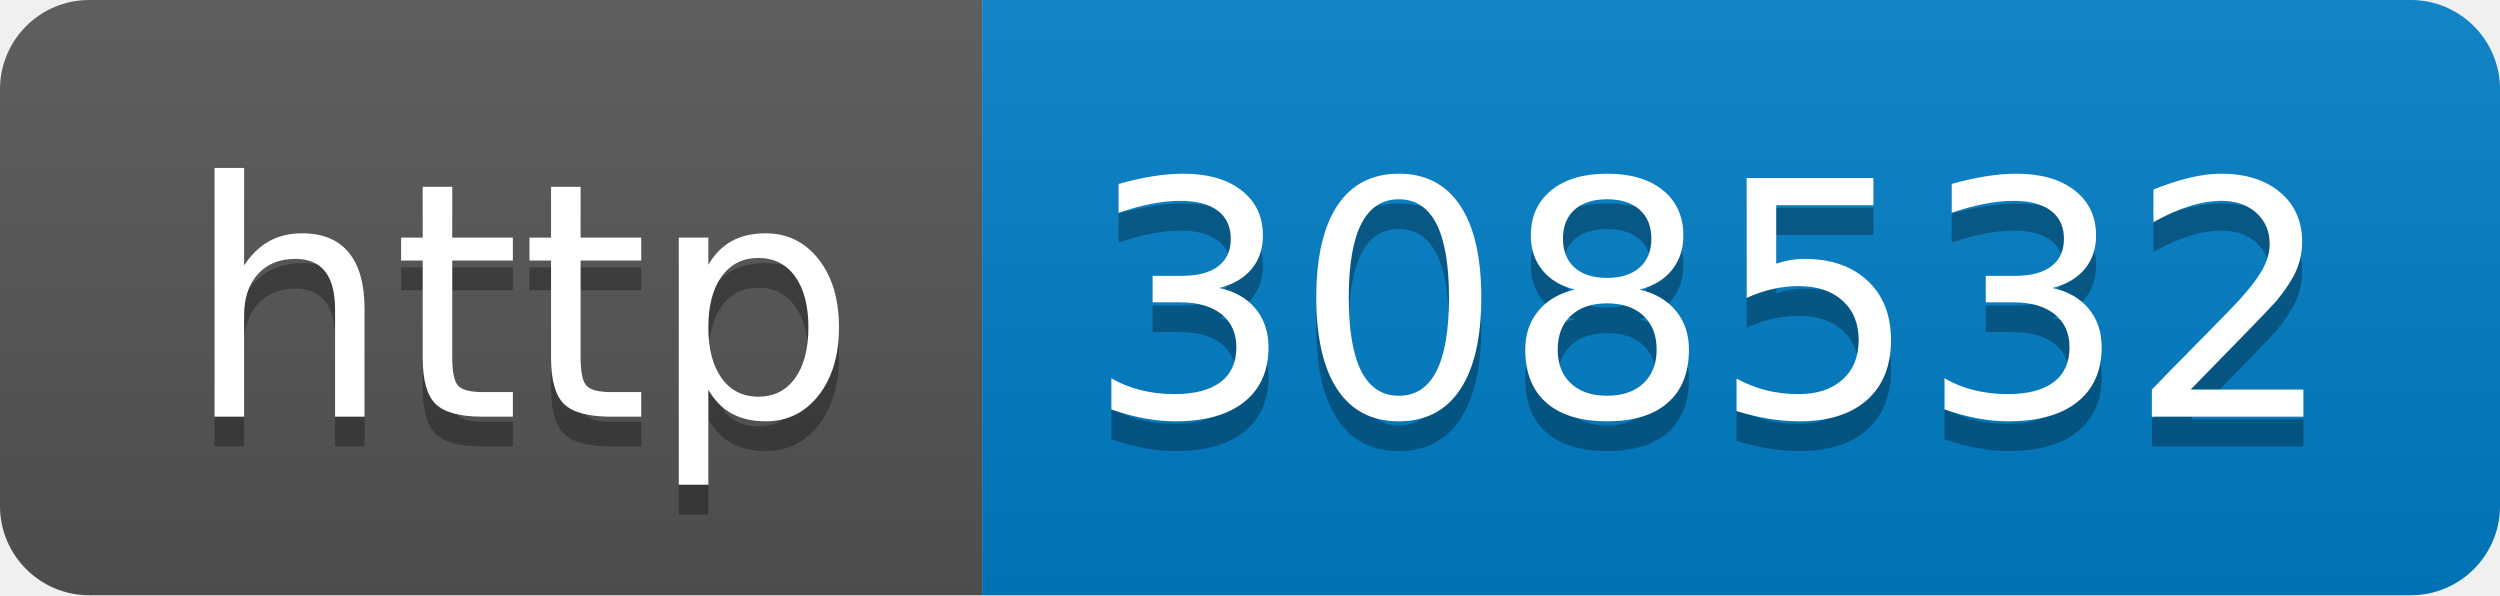
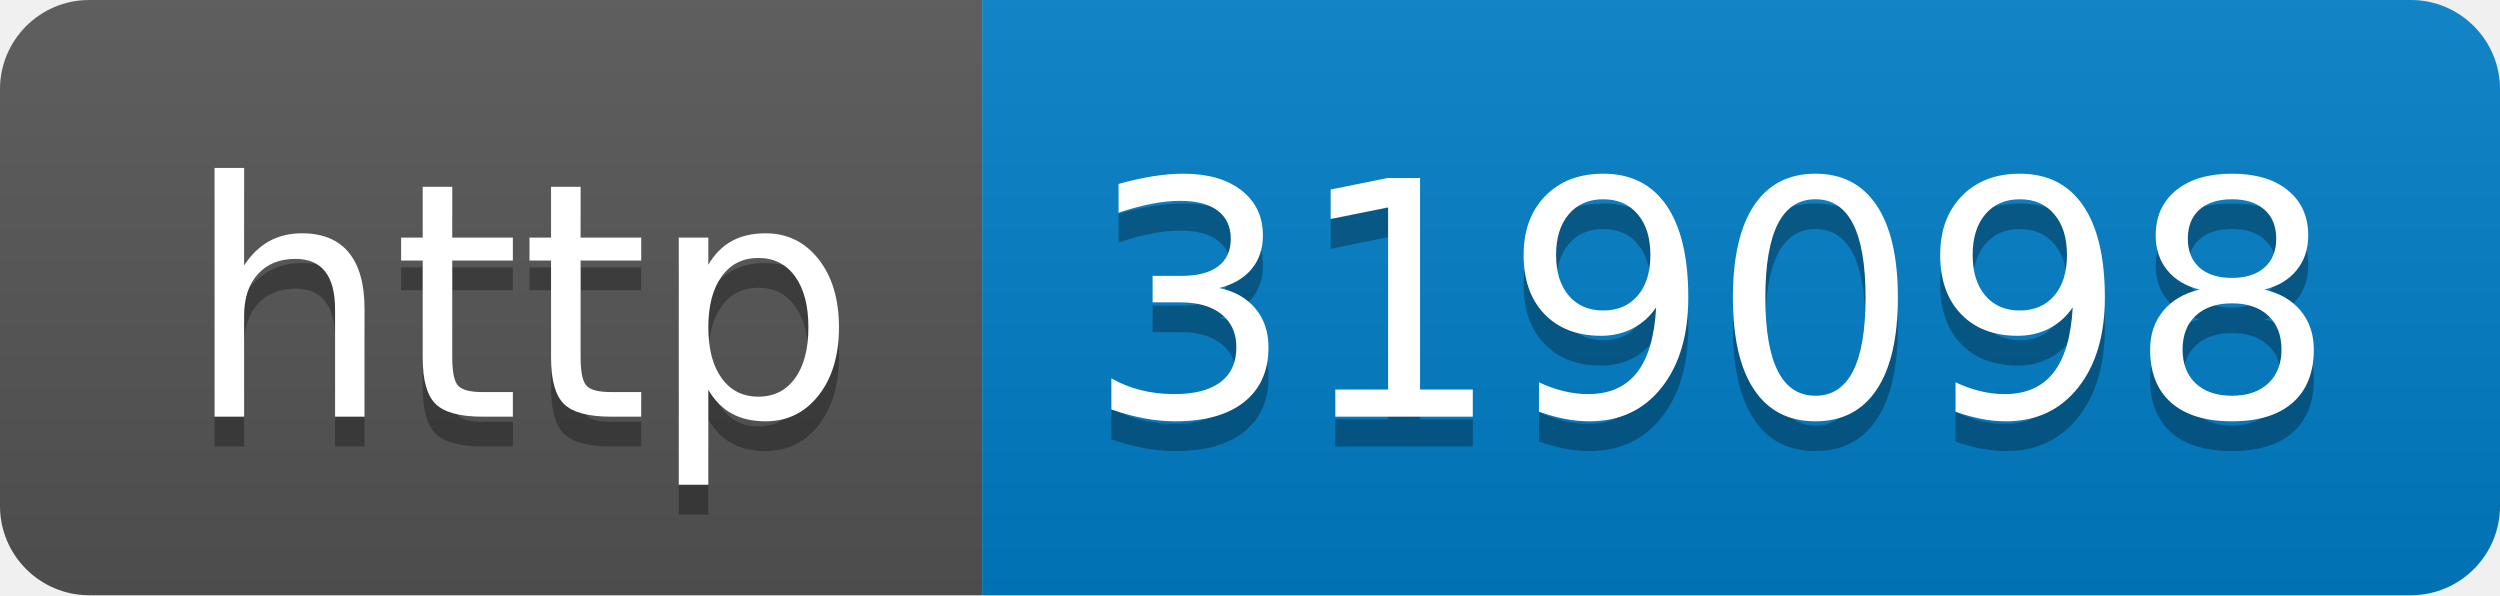
- <svg xmlns="http://www.w3.org/2000/svg" width="84" height="20" role="img" aria-label="http: 308532">
+ <svg xmlns="http://www.w3.org/2000/svg" width="84" height="20" role="img" aria-label="http: 319098">
  <linearGradient id="s" x2="0" y2="100%">
    <stop offset="0" stop-color="#bbb" stop-opacity=".1" />
    <stop offset="1" stop-opacity=".1" />
  </linearGradient>
  <clipPath id="r">
    <rect width="84" height="20" rx="3" fill="#fff" />
  </clipPath>
  <g clip-path="url(#r)">
    <rect width="33" height="20" fill="#555" />
    <rect x="33" width="51" height="20" fill="#007ec6" />
    <rect width="84" height="20" fill="url(#s)" />
  </g>
  <g fill="#fff" text-anchor="middle" font-family="Verdana,Geneva,DejaVu Sans,sans-serif" text-rendering="geometricPrecision" font-size="110">
    <text aria-hidden="true" x="175" y="150" fill="#010101" fill-opacity=".3" transform="scale(.1)" textLength="230">http</text>
    <text x="175" y="140" transform="scale(.1)" fill="#fff" textLength="230">http</text>
-     <text aria-hidden="true" x="575" y="150" fill="#010101" fill-opacity=".3" transform="scale(.1)" textLength="410">308532</text>
-     <text x="575" y="140" transform="scale(.1)" fill="#fff" textLength="410">308532</text>
+     <text aria-hidden="true" x="575" y="150" fill="#010101" fill-opacity=".3" transform="scale(.1)" textLength="410">319098</text>
+     <text x="575" y="140" transform="scale(.1)" fill="#fff" textLength="410">319098</text>
  </g>
</svg>
